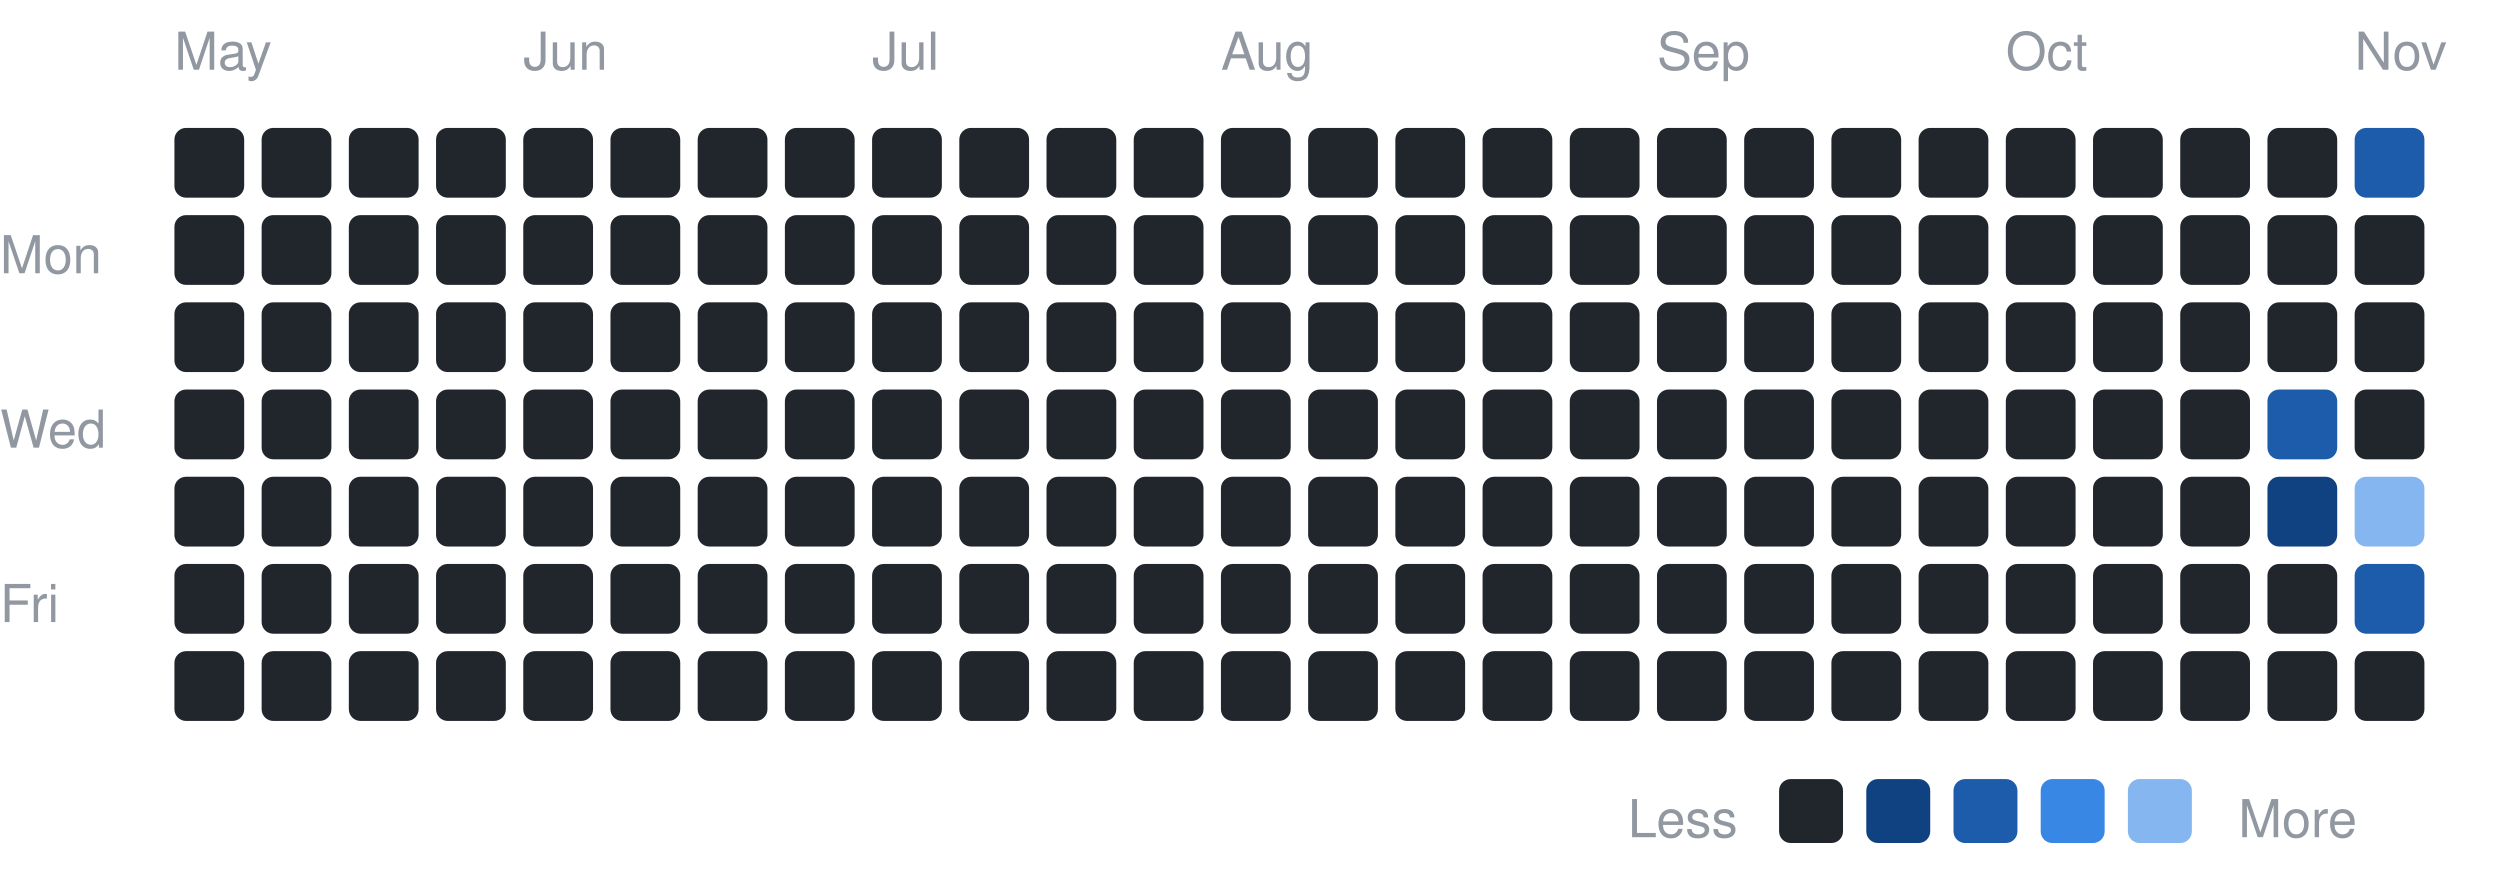
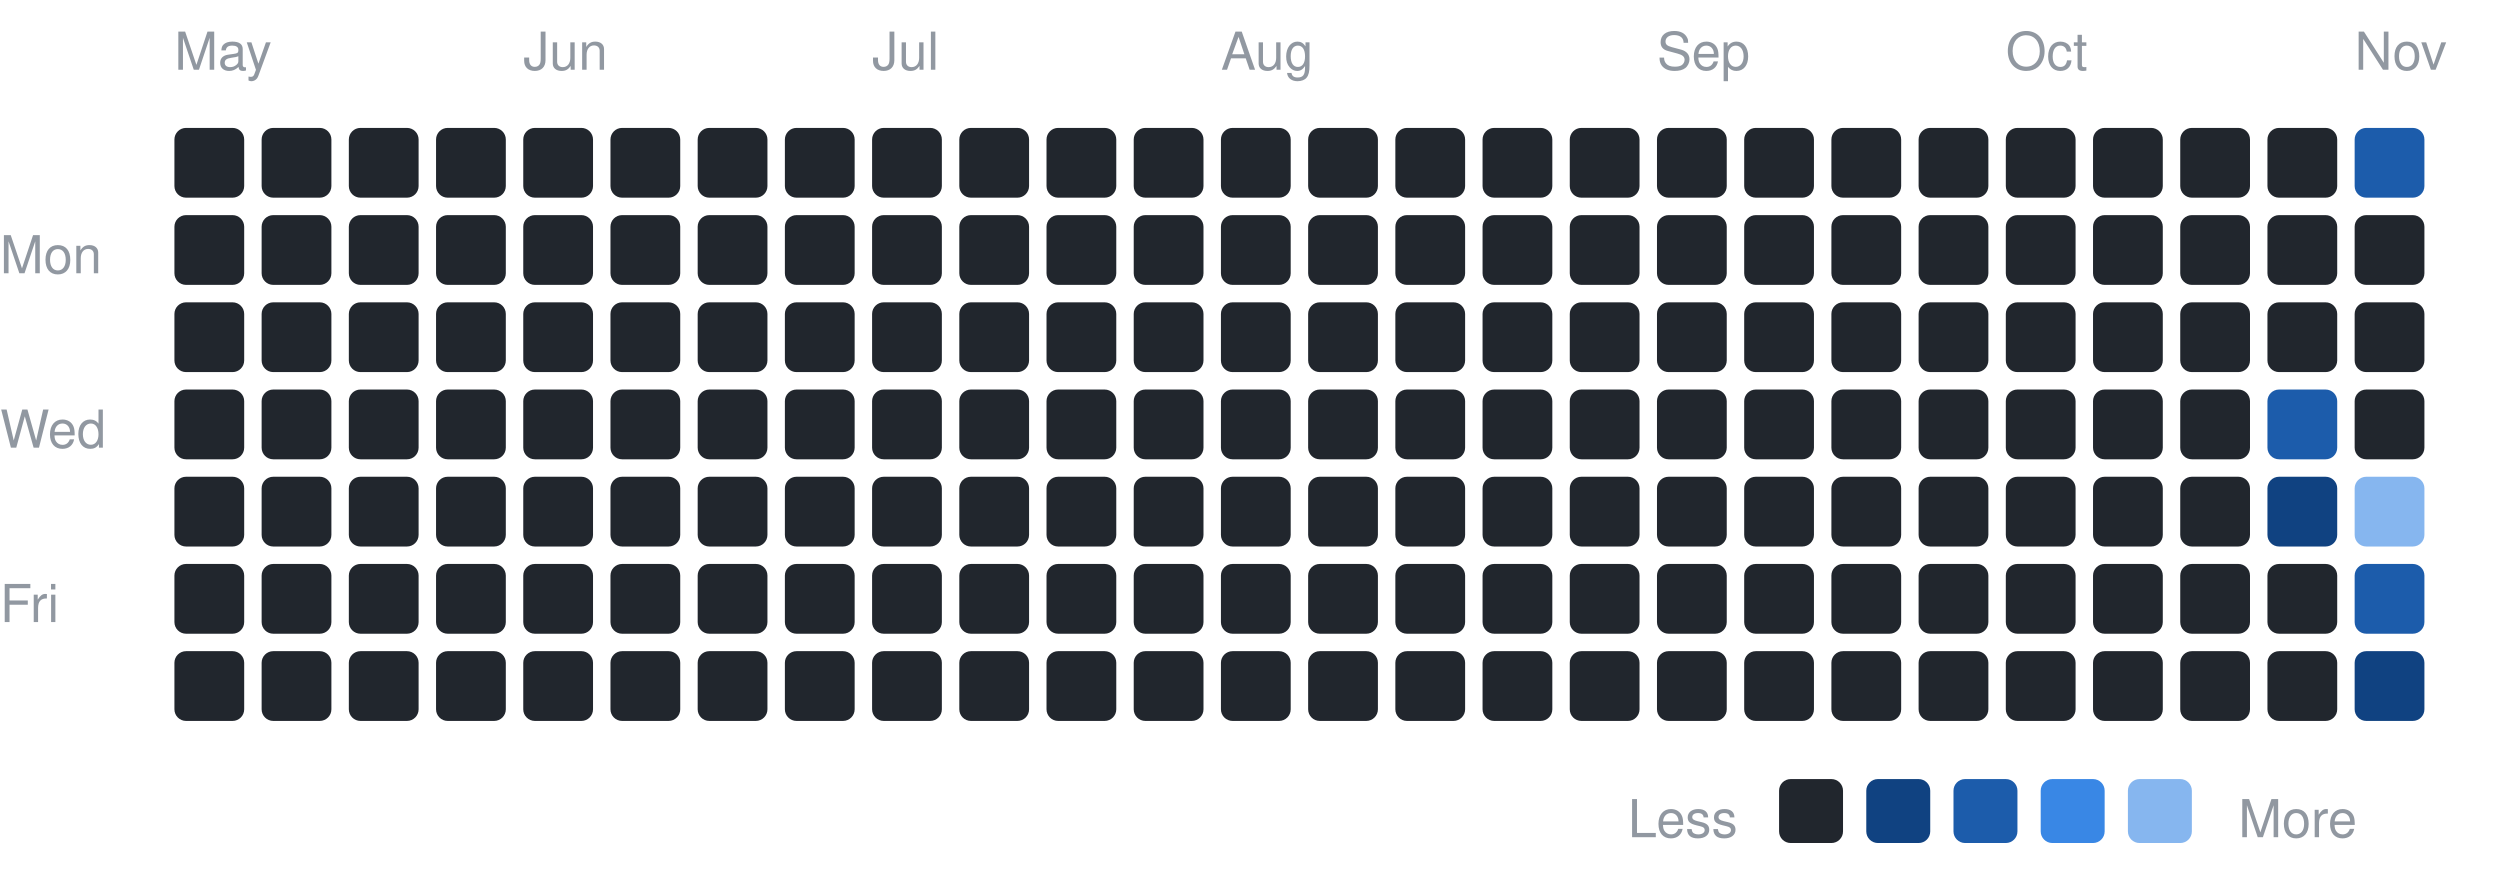
<svg xmlns="http://www.w3.org/2000/svg" width="430" height="153" viewBox="0 0 430 153" font-family="-apple-system,BlinkMacSystemFont,Segoe UI,Helvetica,Arial,sans-serif">
  <text x="0" y="47" font-size="9" fill="#9198a1">Mon</text>
  <text x="0" y="77" font-size="9" fill="#9198a1">Wed</text>
  <text x="0" y="107" font-size="9" fill="#9198a1">Fri</text>
  <text x="30" y="12" font-size="9" fill="#9198a1">May</text>
  <rect x="30" y="22" width="12" height="12" rx="2" fill="#21262d" />
  <rect x="30" y="37" width="12" height="12" rx="2" fill="#21262d" />
  <rect x="30" y="52" width="12" height="12" rx="2" fill="#21262d" />
  <rect x="30" y="67" width="12" height="12" rx="2" fill="#21262d" />
  <rect x="30" y="82" width="12" height="12" rx="2" fill="#21262d" />
  <rect x="30" y="97" width="12" height="12" rx="2" fill="#21262d" />
  <rect x="30" y="112" width="12" height="12" rx="2" fill="#21262d" />
  <rect x="45" y="22" width="12" height="12" rx="2" fill="#21262d" />
  <rect x="45" y="37" width="12" height="12" rx="2" fill="#21262d" />
  <rect x="45" y="52" width="12" height="12" rx="2" fill="#21262d" />
  <rect x="45" y="67" width="12" height="12" rx="2" fill="#21262d" />
  <rect x="45" y="82" width="12" height="12" rx="2" fill="#21262d" />
  <rect x="45" y="97" width="12" height="12" rx="2" fill="#21262d" />
  <rect x="45" y="112" width="12" height="12" rx="2" fill="#21262d" />
  <rect x="60" y="22" width="12" height="12" rx="2" fill="#21262d" />
  <rect x="60" y="37" width="12" height="12" rx="2" fill="#21262d" />
  <rect x="60" y="52" width="12" height="12" rx="2" fill="#21262d" />
  <rect x="60" y="67" width="12" height="12" rx="2" fill="#21262d" />
  <rect x="60" y="82" width="12" height="12" rx="2" fill="#21262d" />
  <rect x="60" y="97" width="12" height="12" rx="2" fill="#21262d" />
  <rect x="60" y="112" width="12" height="12" rx="2" fill="#21262d" />
  <rect x="75" y="22" width="12" height="12" rx="2" fill="#21262d" />
  <rect x="75" y="37" width="12" height="12" rx="2" fill="#21262d" />
  <rect x="75" y="52" width="12" height="12" rx="2" fill="#21262d" />
  <rect x="75" y="67" width="12" height="12" rx="2" fill="#21262d" />
  <rect x="75" y="82" width="12" height="12" rx="2" fill="#21262d" />
  <rect x="75" y="97" width="12" height="12" rx="2" fill="#21262d" />
  <rect x="75" y="112" width="12" height="12" rx="2" fill="#21262d" />
  <text x="90" y="12" font-size="9" fill="#9198a1">Jun</text>
  <rect x="90" y="22" width="12" height="12" rx="2" fill="#21262d" />
  <rect x="90" y="37" width="12" height="12" rx="2" fill="#21262d" />
  <rect x="90" y="52" width="12" height="12" rx="2" fill="#21262d" />
  <rect x="90" y="67" width="12" height="12" rx="2" fill="#21262d" />
  <rect x="90" y="82" width="12" height="12" rx="2" fill="#21262d" />
  <rect x="90" y="97" width="12" height="12" rx="2" fill="#21262d" />
  <rect x="90" y="112" width="12" height="12" rx="2" fill="#21262d" />
  <rect x="105" y="22" width="12" height="12" rx="2" fill="#21262d" />
  <rect x="105" y="37" width="12" height="12" rx="2" fill="#21262d" />
  <rect x="105" y="52" width="12" height="12" rx="2" fill="#21262d" />
  <rect x="105" y="67" width="12" height="12" rx="2" fill="#21262d" />
  <rect x="105" y="82" width="12" height="12" rx="2" fill="#21262d" />
  <rect x="105" y="97" width="12" height="12" rx="2" fill="#21262d" />
  <rect x="105" y="112" width="12" height="12" rx="2" fill="#21262d" />
  <rect x="120" y="22" width="12" height="12" rx="2" fill="#21262d" />
  <rect x="120" y="37" width="12" height="12" rx="2" fill="#21262d" />
  <rect x="120" y="52" width="12" height="12" rx="2" fill="#21262d" />
  <rect x="120" y="67" width="12" height="12" rx="2" fill="#21262d" />
  <rect x="120" y="82" width="12" height="12" rx="2" fill="#21262d" />
  <rect x="120" y="97" width="12" height="12" rx="2" fill="#21262d" />
  <rect x="120" y="112" width="12" height="12" rx="2" fill="#21262d" />
  <rect x="135" y="22" width="12" height="12" rx="2" fill="#21262d" />
  <rect x="135" y="37" width="12" height="12" rx="2" fill="#21262d" />
  <rect x="135" y="52" width="12" height="12" rx="2" fill="#21262d" />
  <rect x="135" y="67" width="12" height="12" rx="2" fill="#21262d" />
  <rect x="135" y="82" width="12" height="12" rx="2" fill="#21262d" />
  <rect x="135" y="97" width="12" height="12" rx="2" fill="#21262d" />
  <rect x="135" y="112" width="12" height="12" rx="2" fill="#21262d" />
  <text x="150" y="12" font-size="9" fill="#9198a1">Jul</text>
  <rect x="150" y="22" width="12" height="12" rx="2" fill="#21262d" />
  <rect x="150" y="37" width="12" height="12" rx="2" fill="#21262d" />
  <rect x="150" y="52" width="12" height="12" rx="2" fill="#21262d" />
  <rect x="150" y="67" width="12" height="12" rx="2" fill="#21262d" />
  <rect x="150" y="82" width="12" height="12" rx="2" fill="#21262d" />
  <rect x="150" y="97" width="12" height="12" rx="2" fill="#21262d" />
  <rect x="150" y="112" width="12" height="12" rx="2" fill="#21262d" />
  <rect x="165" y="22" width="12" height="12" rx="2" fill="#21262d" />
  <rect x="165" y="37" width="12" height="12" rx="2" fill="#21262d" />
  <rect x="165" y="52" width="12" height="12" rx="2" fill="#21262d" />
  <rect x="165" y="67" width="12" height="12" rx="2" fill="#21262d" />
  <rect x="165" y="82" width="12" height="12" rx="2" fill="#21262d" />
  <rect x="165" y="97" width="12" height="12" rx="2" fill="#21262d" />
  <rect x="165" y="112" width="12" height="12" rx="2" fill="#21262d" />
  <rect x="180" y="22" width="12" height="12" rx="2" fill="#21262d" />
  <rect x="180" y="37" width="12" height="12" rx="2" fill="#21262d" />
  <rect x="180" y="52" width="12" height="12" rx="2" fill="#21262d" />
  <rect x="180" y="67" width="12" height="12" rx="2" fill="#21262d" />
  <rect x="180" y="82" width="12" height="12" rx="2" fill="#21262d" />
  <rect x="180" y="97" width="12" height="12" rx="2" fill="#21262d" />
  <rect x="180" y="112" width="12" height="12" rx="2" fill="#21262d" />
  <rect x="195" y="22" width="12" height="12" rx="2" fill="#21262d" />
  <rect x="195" y="37" width="12" height="12" rx="2" fill="#21262d" />
  <rect x="195" y="52" width="12" height="12" rx="2" fill="#21262d" />
  <rect x="195" y="67" width="12" height="12" rx="2" fill="#21262d" />
  <rect x="195" y="82" width="12" height="12" rx="2" fill="#21262d" />
  <rect x="195" y="97" width="12" height="12" rx="2" fill="#21262d" />
  <rect x="195" y="112" width="12" height="12" rx="2" fill="#21262d" />
  <text x="210" y="12" font-size="9" fill="#9198a1">Aug</text>
  <rect x="210" y="22" width="12" height="12" rx="2" fill="#21262d" />
  <rect x="210" y="37" width="12" height="12" rx="2" fill="#21262d" />
  <rect x="210" y="52" width="12" height="12" rx="2" fill="#21262d" />
  <rect x="210" y="67" width="12" height="12" rx="2" fill="#21262d" />
  <rect x="210" y="82" width="12" height="12" rx="2" fill="#21262d" />
  <rect x="210" y="97" width="12" height="12" rx="2" fill="#21262d" />
  <rect x="210" y="112" width="12" height="12" rx="2" fill="#21262d" />
  <rect x="225" y="22" width="12" height="12" rx="2" fill="#21262d" />
  <rect x="225" y="37" width="12" height="12" rx="2" fill="#21262d" />
  <rect x="225" y="52" width="12" height="12" rx="2" fill="#21262d" />
  <rect x="225" y="67" width="12" height="12" rx="2" fill="#21262d" />
  <rect x="225" y="82" width="12" height="12" rx="2" fill="#21262d" />
  <rect x="225" y="97" width="12" height="12" rx="2" fill="#21262d" />
  <rect x="225" y="112" width="12" height="12" rx="2" fill="#21262d" />
  <rect x="240" y="22" width="12" height="12" rx="2" fill="#21262d" />
  <rect x="240" y="37" width="12" height="12" rx="2" fill="#21262d" />
  <rect x="240" y="52" width="12" height="12" rx="2" fill="#21262d" />
  <rect x="240" y="67" width="12" height="12" rx="2" fill="#21262d" />
  <rect x="240" y="82" width="12" height="12" rx="2" fill="#21262d" />
  <rect x="240" y="97" width="12" height="12" rx="2" fill="#21262d" />
  <rect x="240" y="112" width="12" height="12" rx="2" fill="#21262d" />
  <rect x="255" y="22" width="12" height="12" rx="2" fill="#21262d" />
  <rect x="255" y="37" width="12" height="12" rx="2" fill="#21262d" />
  <rect x="255" y="52" width="12" height="12" rx="2" fill="#21262d" />
  <rect x="255" y="67" width="12" height="12" rx="2" fill="#21262d" />
  <rect x="255" y="82" width="12" height="12" rx="2" fill="#21262d" />
  <rect x="255" y="97" width="12" height="12" rx="2" fill="#21262d" />
  <rect x="255" y="112" width="12" height="12" rx="2" fill="#21262d" />
  <rect x="270" y="22" width="12" height="12" rx="2" fill="#21262d" />
  <rect x="270" y="37" width="12" height="12" rx="2" fill="#21262d" />
  <rect x="270" y="52" width="12" height="12" rx="2" fill="#21262d" />
  <rect x="270" y="67" width="12" height="12" rx="2" fill="#21262d" />
  <rect x="270" y="82" width="12" height="12" rx="2" fill="#21262d" />
  <rect x="270" y="97" width="12" height="12" rx="2" fill="#21262d" />
  <rect x="270" y="112" width="12" height="12" rx="2" fill="#21262d" />
  <text x="285" y="12" font-size="9" fill="#9198a1">Sep</text>
  <rect x="285" y="22" width="12" height="12" rx="2" fill="#21262d" />
  <rect x="285" y="37" width="12" height="12" rx="2" fill="#21262d" />
  <rect x="285" y="52" width="12" height="12" rx="2" fill="#21262d" />
  <rect x="285" y="67" width="12" height="12" rx="2" fill="#21262d" />
  <rect x="285" y="82" width="12" height="12" rx="2" fill="#21262d" />
  <rect x="285" y="97" width="12" height="12" rx="2" fill="#21262d" />
  <rect x="285" y="112" width="12" height="12" rx="2" fill="#21262d" />
  <rect x="300" y="22" width="12" height="12" rx="2" fill="#21262d" />
  <rect x="300" y="37" width="12" height="12" rx="2" fill="#21262d" />
  <rect x="300" y="52" width="12" height="12" rx="2" fill="#21262d" />
  <rect x="300" y="67" width="12" height="12" rx="2" fill="#21262d" />
  <rect x="300" y="82" width="12" height="12" rx="2" fill="#21262d" />
  <rect x="300" y="97" width="12" height="12" rx="2" fill="#21262d" />
  <rect x="300" y="112" width="12" height="12" rx="2" fill="#21262d" />
  <rect x="315" y="22" width="12" height="12" rx="2" fill="#21262d" />
  <rect x="315" y="37" width="12" height="12" rx="2" fill="#21262d" />
  <rect x="315" y="52" width="12" height="12" rx="2" fill="#21262d" />
  <rect x="315" y="67" width="12" height="12" rx="2" fill="#21262d" />
  <rect x="315" y="82" width="12" height="12" rx="2" fill="#21262d" />
  <rect x="315" y="97" width="12" height="12" rx="2" fill="#21262d" />
  <rect x="315" y="112" width="12" height="12" rx="2" fill="#21262d" />
  <rect x="330" y="22" width="12" height="12" rx="2" fill="#21262d" />
  <rect x="330" y="37" width="12" height="12" rx="2" fill="#21262d" />
  <rect x="330" y="52" width="12" height="12" rx="2" fill="#21262d" />
  <rect x="330" y="67" width="12" height="12" rx="2" fill="#21262d" />
  <rect x="330" y="82" width="12" height="12" rx="2" fill="#21262d" />
  <rect x="330" y="97" width="12" height="12" rx="2" fill="#21262d" />
  <rect x="330" y="112" width="12" height="12" rx="2" fill="#21262d" />
  <text x="345" y="12" font-size="9" fill="#9198a1">Oct</text>
  <rect x="345" y="22" width="12" height="12" rx="2" fill="#21262d" />
  <rect x="345" y="37" width="12" height="12" rx="2" fill="#21262d" />
  <rect x="345" y="52" width="12" height="12" rx="2" fill="#21262d" />
  <rect x="345" y="67" width="12" height="12" rx="2" fill="#21262d" />
  <rect x="345" y="82" width="12" height="12" rx="2" fill="#21262d" />
  <rect x="345" y="97" width="12" height="12" rx="2" fill="#21262d" />
  <rect x="345" y="112" width="12" height="12" rx="2" fill="#21262d" />
  <rect x="360" y="22" width="12" height="12" rx="2" fill="#21262d" />
  <rect x="360" y="37" width="12" height="12" rx="2" fill="#21262d" />
  <rect x="360" y="52" width="12" height="12" rx="2" fill="#21262d" />
  <rect x="360" y="67" width="12" height="12" rx="2" fill="#21262d" />
  <rect x="360" y="82" width="12" height="12" rx="2" fill="#21262d" />
  <rect x="360" y="97" width="12" height="12" rx="2" fill="#21262d" />
  <rect x="360" y="112" width="12" height="12" rx="2" fill="#21262d" />
  <rect x="375" y="22" width="12" height="12" rx="2" fill="#21262d" />
  <rect x="375" y="37" width="12" height="12" rx="2" fill="#21262d" />
  <rect x="375" y="52" width="12" height="12" rx="2" fill="#21262d" />
  <rect x="375" y="67" width="12" height="12" rx="2" fill="#21262d" />
  <rect x="375" y="82" width="12" height="12" rx="2" fill="#21262d" />
  <rect x="375" y="97" width="12" height="12" rx="2" fill="#21262d" />
  <rect x="375" y="112" width="12" height="12" rx="2" fill="#21262d" />
  <rect x="390" y="22" width="12" height="12" rx="2" fill="#21262d" />
  <rect x="390" y="37" width="12" height="12" rx="2" fill="#21262d" />
  <rect x="390" y="52" width="12" height="12" rx="2" fill="#21262d" />
  <rect x="390" y="67" width="12" height="12" rx="2" fill="#1c5cab" />
  <rect x="390" y="82" width="12" height="12" rx="2" fill="#104281" />
  <rect x="390" y="97" width="12" height="12" rx="2" fill="#21262d" />
  <rect x="390" y="112" width="12" height="12" rx="2" fill="#21262d" />
  <text x="405" y="12" font-size="9" fill="#9198a1">Nov</text>
  <rect x="405" y="22" width="12" height="12" rx="2" fill="#1c5cab" />
  <rect x="405" y="37" width="12" height="12" rx="2" fill="#21262d" />
  <rect x="405" y="52" width="12" height="12" rx="2" fill="#21262d" />
  <rect x="405" y="67" width="12" height="12" rx="2" fill="#21262d" />
  <rect x="405" y="82" width="12" height="12" rx="2" fill="#86b6ef" />
  <rect x="405" y="97" width="12" height="12" rx="2" fill="#1c5cab" />
-   <rect x="405" y="112" width="12" height="12" rx="2" fill="#21262d" />
+   <rect x="405" y="112" width="12" height="12" rx="2" fill="#104281" />
  <text x="280" y="144" font-size="9" fill="#9198a1">Less</text>
  <rect x="306" y="134" width="11" height="11" rx="2" fill="#21262d" />
  <rect x="321" y="134" width="11" height="11" rx="2" fill="#104281" />
  <rect x="336" y="134" width="11" height="11" rx="2" fill="#1c5cab" />
  <rect x="351" y="134" width="11" height="11" rx="2" fill="#3987e5" />
  <rect x="366" y="134" width="11" height="11" rx="2" fill="#86b6ef" />
  <text x="385" y="144" font-size="9" fill="#9198a1">More</text>
</svg>
